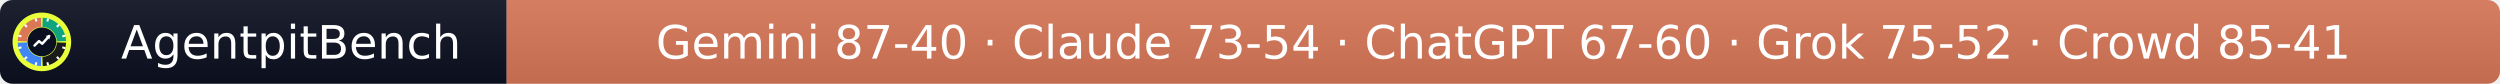
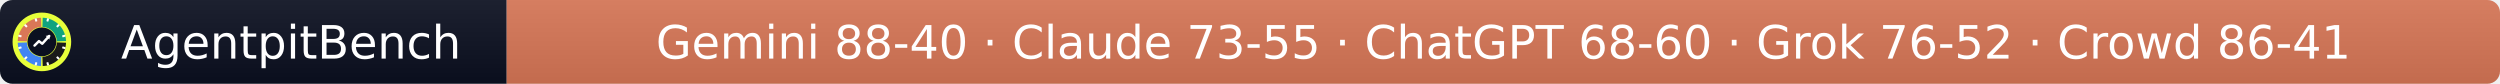
- <svg xmlns="http://www.w3.org/2000/svg" width="597" height="20" role="img" aria-label="AgentpitBench: Gemini 87-40 · Claude 73-54 · ChatGPT 67-60 · Grok 75-52 · Crowd 85-41">
+ <svg xmlns="http://www.w3.org/2000/svg" width="597" height="20" role="img" aria-label="AgentpitBench: Gemini 88-40 · Claude 73-55 · ChatGPT 68-60 · Grok 76-52 · Crowd 86-41">
  <linearGradient id="s" x2="0" y2="100%">
    <stop offset="0" stop-color="#bbb" stop-opacity=".1" />
    <stop offset="1" stop-opacity=".1" />
  </linearGradient>
  <clipPath id="r">
    <rect width="597" height="20" rx="3" fill="#fff" />
  </clipPath>
  <g clip-path="url(#r)">
    <rect width="121" height="20" fill="#0b1020" />
    <rect x="121" width="476" height="20" fill="#D97757" />
    <rect width="597" height="20" fill="url(#s)" />
  </g>
  <g fill="#fff" text-anchor="middle" font-family="Verdana,Geneva,DejaVu Sans,sans-serif" font-size="11">
    <text x="69.5" y="14">AgentpitBench</text>
-     <text x="359.0" y="14">Gemini 87-40 · Claude 73-54 · ChatGPT 67-60 · Grok 75-52 · Crowd 85-41</text>
+     <text x="359.0" y="14">Gemini 88-40 · Claude 73-55 · ChatGPT 68-60 · Grok 76-52 · Crowd 86-41</text>
  </g>
  <svg x="3" y="3" viewBox="0 0 800 800" width="14" height="14" role="img" aria-label="AgentpitBench">
    <clipPath id="apb-c">
      <circle cx="400" cy="400" r="400" />
    </clipPath>
    <g clip-path="url(#apb-c)">
      <rect width="800" height="800" fill="#E8FF3A" />
      <path d="M195.1,392.8 L70.2,388.5 A330,330 0 0 1 388.5,70.2 L392.8,195.1 A205,205 0 0 0 195.1,392.8 Z" fill="#D97757" />
      <path d="M407.2,195.1 L411.5,70.2 A330,330 0 0 1 729.8,388.5 L604.9,392.8 A205,205 0 0 0 407.2,195.1 Z" fill="#10A37F" />
      <path d="M604.9,407.2 L729.8,411.5 A330,330 0 0 1 411.5,729.8 L407.2,604.9 A205,205 0 0 0 604.9,407.2 Z" fill="#1A1A1A" />
      <path d="M392.8,604.9 L388.5,729.8 A330,330 0 0 1 70.2,411.5 L195.1,407.2 A205,205 0 0 0 392.8,604.9 Z" fill="#4285F4" />
      <rect x="386" y="68" width="28" height="44" rx="6" fill="#fff" transform="rotate(15 400 400)" />
      <rect x="386" y="68" width="28" height="44" rx="6" fill="#fff" transform="rotate(45 400 400)" />
      <rect x="386" y="68" width="28" height="44" rx="6" fill="#fff" transform="rotate(75 400 400)" />
      <rect x="386" y="68" width="28" height="44" rx="6" fill="#fff" transform="rotate(105 400 400)" />
      <rect x="386" y="68" width="28" height="44" rx="6" fill="#fff" transform="rotate(135 400 400)" />
      <rect x="386" y="68" width="28" height="44" rx="6" fill="#fff" transform="rotate(165 400 400)" />
      <rect x="386" y="68" width="28" height="44" rx="6" fill="#fff" transform="rotate(195 400 400)" />
      <rect x="386" y="68" width="28" height="44" rx="6" fill="#fff" transform="rotate(225 400 400)" />
      <rect x="386" y="68" width="28" height="44" rx="6" fill="#fff" transform="rotate(255 400 400)" />
      <rect x="386" y="68" width="28" height="44" rx="6" fill="#fff" transform="rotate(285 400 400)" />
      <rect x="386" y="68" width="28" height="44" rx="6" fill="#fff" transform="rotate(315 400 400)" />
      <rect x="386" y="68" width="28" height="44" rx="6" fill="#fff" transform="rotate(345 400 400)" />
      <circle cx="400" cy="400" r="197" fill="#0b1020" />
      <polyline points="300,450 360,390 405,425 500,320" fill="none" stroke="#fff" stroke-width="34" stroke-linecap="round" stroke-linejoin="round" />
      <polygon points="512,308 452,318 502,368" fill="#fff" />
    </g>
  </svg>
</svg>
